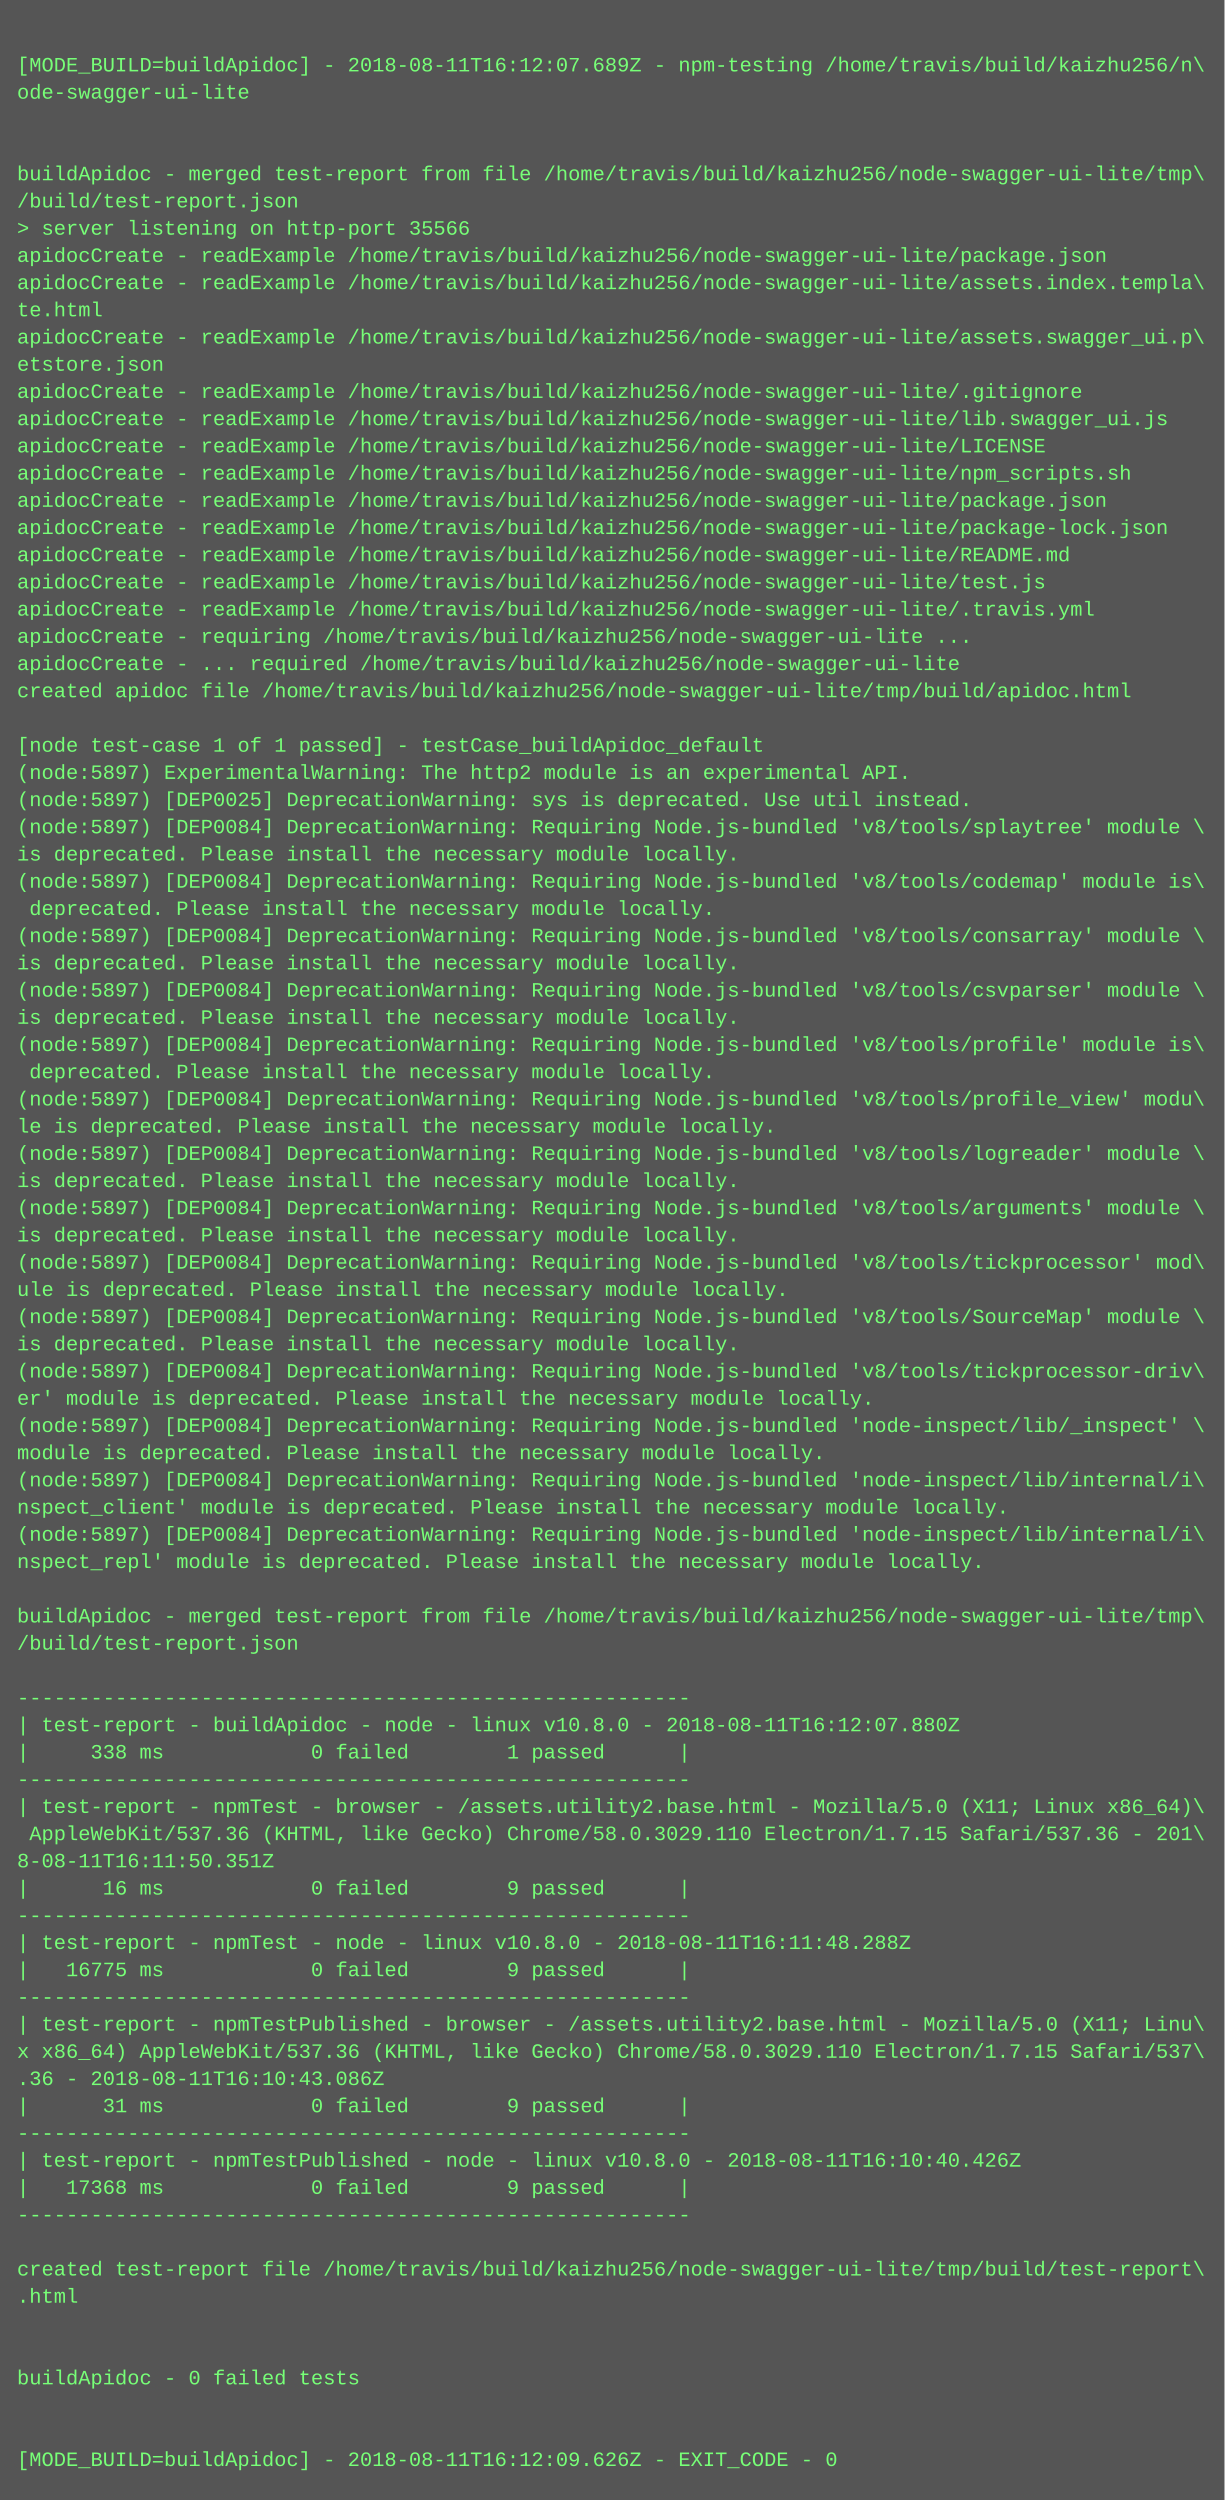
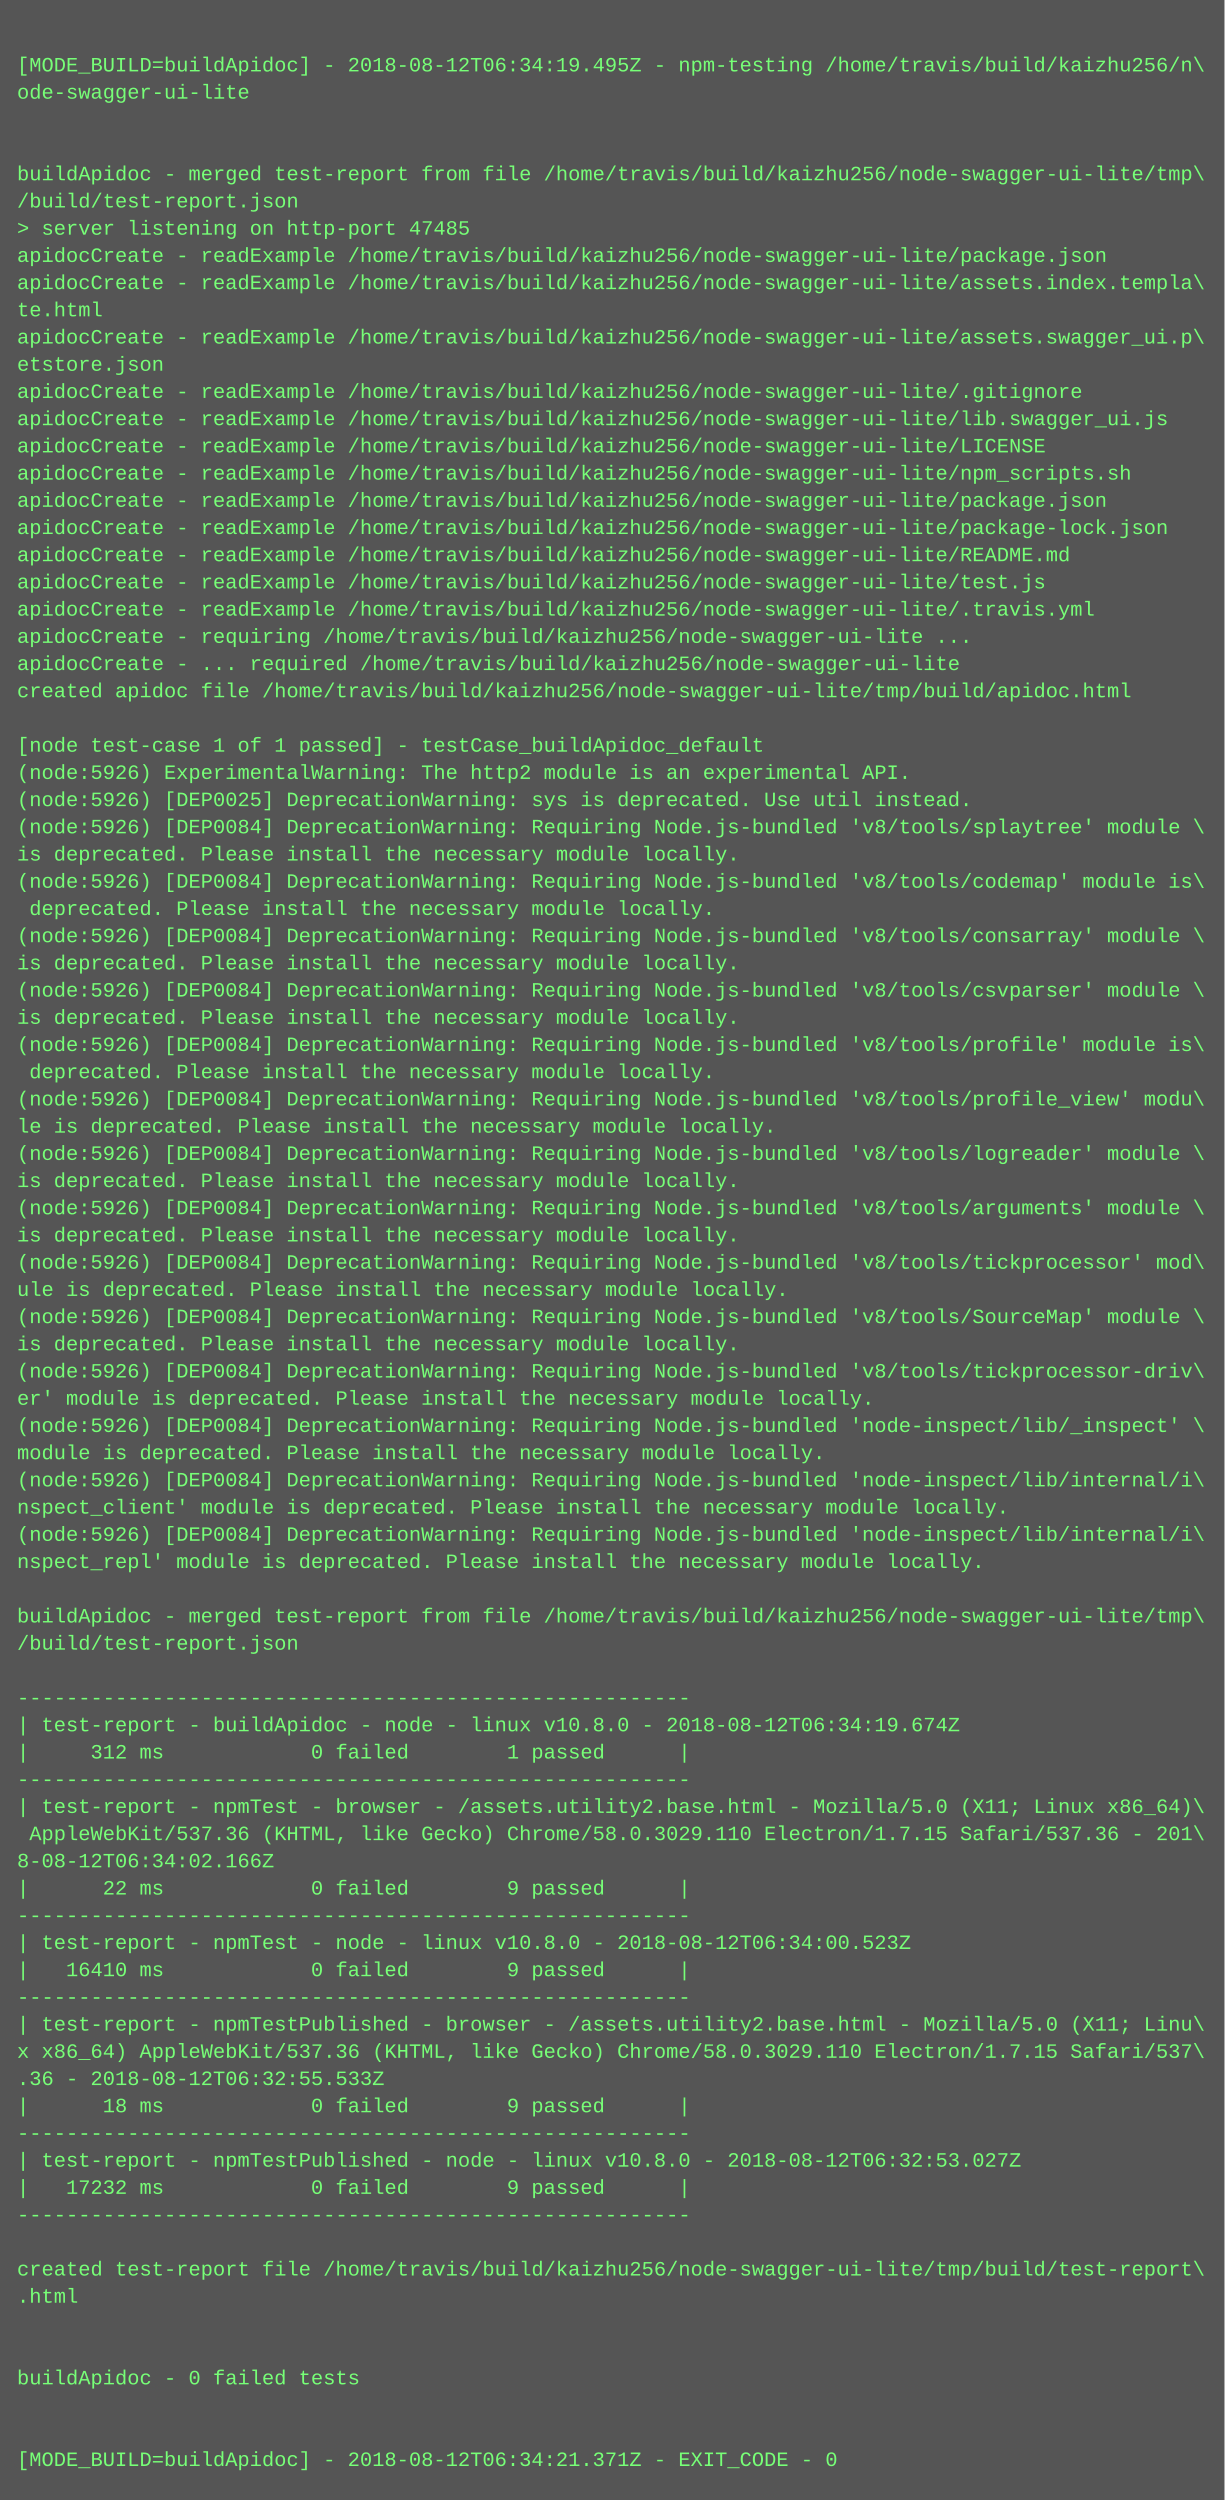
<svg xmlns="http://www.w3.org/2000/svg" height="1470" width="720">
  <rect height="1470" fill="#555" width="720" />
  <text fill="#7f7" font-family="Courier New" font-size="12" xml:space="preserve">
    <tspan x="10" y="26" />
-     <tspan x="10" y="42">[MODE_BUILD=buildApidoc] - 2018-08-11T16:12:07.689Z - npm-testing /home/travis/build/kaizhu256/n\</tspan>
+     <tspan x="10" y="42">[MODE_BUILD=buildApidoc] - 2018-08-12T06:34:19.495Z - npm-testing /home/travis/build/kaizhu256/n\</tspan>
    <tspan x="10" y="58">ode-swagger-ui-lite</tspan>
    <tspan x="10" y="74" />
    <tspan x="10" y="90" />
    <tspan x="10" y="106">buildApidoc - merged test-report from file /home/travis/build/kaizhu256/node-swagger-ui-lite/tmp\</tspan>
    <tspan x="10" y="122">/build/test-report.json</tspan>
-     <tspan x="10" y="138">&gt; server listening on http-port 35566</tspan>
+     <tspan x="10" y="138">&gt; server listening on http-port 47485</tspan>
    <tspan x="10" y="154">apidocCreate - readExample /home/travis/build/kaizhu256/node-swagger-ui-lite/package.json</tspan>
    <tspan x="10" y="170">apidocCreate - readExample /home/travis/build/kaizhu256/node-swagger-ui-lite/assets.index.templa\</tspan>
    <tspan x="10" y="186">te.html</tspan>
    <tspan x="10" y="202">apidocCreate - readExample /home/travis/build/kaizhu256/node-swagger-ui-lite/assets.swagger_ui.p\</tspan>
    <tspan x="10" y="218">etstore.json</tspan>
    <tspan x="10" y="234">apidocCreate - readExample /home/travis/build/kaizhu256/node-swagger-ui-lite/.gitignore</tspan>
    <tspan x="10" y="250">apidocCreate - readExample /home/travis/build/kaizhu256/node-swagger-ui-lite/lib.swagger_ui.js</tspan>
    <tspan x="10" y="266">apidocCreate - readExample /home/travis/build/kaizhu256/node-swagger-ui-lite/LICENSE</tspan>
    <tspan x="10" y="282">apidocCreate - readExample /home/travis/build/kaizhu256/node-swagger-ui-lite/npm_scripts.sh</tspan>
    <tspan x="10" y="298">apidocCreate - readExample /home/travis/build/kaizhu256/node-swagger-ui-lite/package.json</tspan>
    <tspan x="10" y="314">apidocCreate - readExample /home/travis/build/kaizhu256/node-swagger-ui-lite/package-lock.json</tspan>
    <tspan x="10" y="330">apidocCreate - readExample /home/travis/build/kaizhu256/node-swagger-ui-lite/README.md</tspan>
    <tspan x="10" y="346">apidocCreate - readExample /home/travis/build/kaizhu256/node-swagger-ui-lite/test.js</tspan>
    <tspan x="10" y="362">apidocCreate - readExample /home/travis/build/kaizhu256/node-swagger-ui-lite/.travis.yml</tspan>
    <tspan x="10" y="378">apidocCreate - requiring /home/travis/build/kaizhu256/node-swagger-ui-lite ...</tspan>
    <tspan x="10" y="394">apidocCreate - ... required /home/travis/build/kaizhu256/node-swagger-ui-lite</tspan>
    <tspan x="10" y="410">created apidoc file /home/travis/build/kaizhu256/node-swagger-ui-lite/tmp/build/apidoc.html</tspan>
    <tspan x="10" y="426" />
    <tspan x="10" y="442">[node test-case 1 of 1 passed] - testCase_buildApidoc_default</tspan>
-     <tspan x="10" y="458">(node:5897) ExperimentalWarning: The http2 module is an experimental API.</tspan>
-     <tspan x="10" y="474">(node:5897) [DEP0025] DeprecationWarning: sys is deprecated. Use util instead.</tspan>
-     <tspan x="10" y="490">(node:5897) [DEP0084] DeprecationWarning: Requiring Node.js-bundled 'v8/tools/splaytree' module \</tspan>
+     <tspan x="10" y="458">(node:5926) ExperimentalWarning: The http2 module is an experimental API.</tspan>
+     <tspan x="10" y="474">(node:5926) [DEP0025] DeprecationWarning: sys is deprecated. Use util instead.</tspan>
+     <tspan x="10" y="490">(node:5926) [DEP0084] DeprecationWarning: Requiring Node.js-bundled 'v8/tools/splaytree' module \</tspan>
    <tspan x="10" y="506">is deprecated. Please install the necessary module locally.</tspan>
-     <tspan x="10" y="522">(node:5897) [DEP0084] DeprecationWarning: Requiring Node.js-bundled 'v8/tools/codemap' module is\</tspan>
+     <tspan x="10" y="522">(node:5926) [DEP0084] DeprecationWarning: Requiring Node.js-bundled 'v8/tools/codemap' module is\</tspan>
    <tspan x="10" y="538"> deprecated. Please install the necessary module locally.</tspan>
-     <tspan x="10" y="554">(node:5897) [DEP0084] DeprecationWarning: Requiring Node.js-bundled 'v8/tools/consarray' module \</tspan>
+     <tspan x="10" y="554">(node:5926) [DEP0084] DeprecationWarning: Requiring Node.js-bundled 'v8/tools/consarray' module \</tspan>
    <tspan x="10" y="570">is deprecated. Please install the necessary module locally.</tspan>
-     <tspan x="10" y="586">(node:5897) [DEP0084] DeprecationWarning: Requiring Node.js-bundled 'v8/tools/csvparser' module \</tspan>
+     <tspan x="10" y="586">(node:5926) [DEP0084] DeprecationWarning: Requiring Node.js-bundled 'v8/tools/csvparser' module \</tspan>
    <tspan x="10" y="602">is deprecated. Please install the necessary module locally.</tspan>
-     <tspan x="10" y="618">(node:5897) [DEP0084] DeprecationWarning: Requiring Node.js-bundled 'v8/tools/profile' module is\</tspan>
+     <tspan x="10" y="618">(node:5926) [DEP0084] DeprecationWarning: Requiring Node.js-bundled 'v8/tools/profile' module is\</tspan>
    <tspan x="10" y="634"> deprecated. Please install the necessary module locally.</tspan>
-     <tspan x="10" y="650">(node:5897) [DEP0084] DeprecationWarning: Requiring Node.js-bundled 'v8/tools/profile_view' modu\</tspan>
+     <tspan x="10" y="650">(node:5926) [DEP0084] DeprecationWarning: Requiring Node.js-bundled 'v8/tools/profile_view' modu\</tspan>
    <tspan x="10" y="666">le is deprecated. Please install the necessary module locally.</tspan>
-     <tspan x="10" y="682">(node:5897) [DEP0084] DeprecationWarning: Requiring Node.js-bundled 'v8/tools/logreader' module \</tspan>
+     <tspan x="10" y="682">(node:5926) [DEP0084] DeprecationWarning: Requiring Node.js-bundled 'v8/tools/logreader' module \</tspan>
    <tspan x="10" y="698">is deprecated. Please install the necessary module locally.</tspan>
-     <tspan x="10" y="714">(node:5897) [DEP0084] DeprecationWarning: Requiring Node.js-bundled 'v8/tools/arguments' module \</tspan>
+     <tspan x="10" y="714">(node:5926) [DEP0084] DeprecationWarning: Requiring Node.js-bundled 'v8/tools/arguments' module \</tspan>
    <tspan x="10" y="730">is deprecated. Please install the necessary module locally.</tspan>
-     <tspan x="10" y="746">(node:5897) [DEP0084] DeprecationWarning: Requiring Node.js-bundled 'v8/tools/tickprocessor' mod\</tspan>
+     <tspan x="10" y="746">(node:5926) [DEP0084] DeprecationWarning: Requiring Node.js-bundled 'v8/tools/tickprocessor' mod\</tspan>
    <tspan x="10" y="762">ule is deprecated. Please install the necessary module locally.</tspan>
-     <tspan x="10" y="778">(node:5897) [DEP0084] DeprecationWarning: Requiring Node.js-bundled 'v8/tools/SourceMap' module \</tspan>
+     <tspan x="10" y="778">(node:5926) [DEP0084] DeprecationWarning: Requiring Node.js-bundled 'v8/tools/SourceMap' module \</tspan>
    <tspan x="10" y="794">is deprecated. Please install the necessary module locally.</tspan>
-     <tspan x="10" y="810">(node:5897) [DEP0084] DeprecationWarning: Requiring Node.js-bundled 'v8/tools/tickprocessor-driv\</tspan>
+     <tspan x="10" y="810">(node:5926) [DEP0084] DeprecationWarning: Requiring Node.js-bundled 'v8/tools/tickprocessor-driv\</tspan>
    <tspan x="10" y="826">er' module is deprecated. Please install the necessary module locally.</tspan>
-     <tspan x="10" y="842">(node:5897) [DEP0084] DeprecationWarning: Requiring Node.js-bundled 'node-inspect/lib/_inspect' \</tspan>
+     <tspan x="10" y="842">(node:5926) [DEP0084] DeprecationWarning: Requiring Node.js-bundled 'node-inspect/lib/_inspect' \</tspan>
    <tspan x="10" y="858">module is deprecated. Please install the necessary module locally.</tspan>
-     <tspan x="10" y="874">(node:5897) [DEP0084] DeprecationWarning: Requiring Node.js-bundled 'node-inspect/lib/internal/i\</tspan>
+     <tspan x="10" y="874">(node:5926) [DEP0084] DeprecationWarning: Requiring Node.js-bundled 'node-inspect/lib/internal/i\</tspan>
    <tspan x="10" y="890">nspect_client' module is deprecated. Please install the necessary module locally.</tspan>
-     <tspan x="10" y="906">(node:5897) [DEP0084] DeprecationWarning: Requiring Node.js-bundled 'node-inspect/lib/internal/i\</tspan>
+     <tspan x="10" y="906">(node:5926) [DEP0084] DeprecationWarning: Requiring Node.js-bundled 'node-inspect/lib/internal/i\</tspan>
    <tspan x="10" y="922">nspect_repl' module is deprecated. Please install the necessary module locally.</tspan>
    <tspan x="10" y="938" />
    <tspan x="10" y="954">buildApidoc - merged test-report from file /home/travis/build/kaizhu256/node-swagger-ui-lite/tmp\</tspan>
    <tspan x="10" y="970">/build/test-report.json</tspan>
    <tspan x="10" y="986" />
    <tspan x="10" y="1002">-------------------------------------------------------</tspan>
-     <tspan x="10" y="1018">| test-report - buildApidoc - node - linux v10.8.0 - 2018-08-11T16:12:07.880Z</tspan>
-     <tspan x="10" y="1034">|     338 ms            0 failed        1 passed      |</tspan>
+     <tspan x="10" y="1018">| test-report - buildApidoc - node - linux v10.8.0 - 2018-08-12T06:34:19.674Z</tspan>
+     <tspan x="10" y="1034">|     312 ms            0 failed        1 passed      |</tspan>
    <tspan x="10" y="1050">-------------------------------------------------------</tspan>
    <tspan x="10" y="1066">| test-report - npmTest - browser - /assets.utility2.base.html - Mozilla/5.0 (X11; Linux x86_64)\</tspan>
    <tspan x="10" y="1082"> AppleWebKit/537.36 (KHTML, like Gecko) Chrome/58.0.3029.110 Electron/1.7.15 Safari/537.36 - 201\</tspan>
-     <tspan x="10" y="1098">8-08-11T16:11:50.351Z</tspan>
-     <tspan x="10" y="1114">|      16 ms            0 failed        9 passed      |</tspan>
+     <tspan x="10" y="1098">8-08-12T06:34:02.166Z</tspan>
+     <tspan x="10" y="1114">|      22 ms            0 failed        9 passed      |</tspan>
    <tspan x="10" y="1130">-------------------------------------------------------</tspan>
-     <tspan x="10" y="1146">| test-report - npmTest - node - linux v10.8.0 - 2018-08-11T16:11:48.288Z</tspan>
-     <tspan x="10" y="1162">|   16775 ms            0 failed        9 passed      |</tspan>
+     <tspan x="10" y="1146">| test-report - npmTest - node - linux v10.8.0 - 2018-08-12T06:34:00.523Z</tspan>
+     <tspan x="10" y="1162">|   16410 ms            0 failed        9 passed      |</tspan>
    <tspan x="10" y="1178">-------------------------------------------------------</tspan>
    <tspan x="10" y="1194">| test-report - npmTestPublished - browser - /assets.utility2.base.html - Mozilla/5.0 (X11; Linu\</tspan>
    <tspan x="10" y="1210">x x86_64) AppleWebKit/537.36 (KHTML, like Gecko) Chrome/58.0.3029.110 Electron/1.7.15 Safari/537\</tspan>
-     <tspan x="10" y="1226">.36 - 2018-08-11T16:10:43.086Z</tspan>
-     <tspan x="10" y="1242">|      31 ms            0 failed        9 passed      |</tspan>
+     <tspan x="10" y="1226">.36 - 2018-08-12T06:32:55.533Z</tspan>
+     <tspan x="10" y="1242">|      18 ms            0 failed        9 passed      |</tspan>
    <tspan x="10" y="1258">-------------------------------------------------------</tspan>
-     <tspan x="10" y="1274">| test-report - npmTestPublished - node - linux v10.8.0 - 2018-08-11T16:10:40.426Z</tspan>
-     <tspan x="10" y="1290">|   17368 ms            0 failed        9 passed      |</tspan>
+     <tspan x="10" y="1274">| test-report - npmTestPublished - node - linux v10.8.0 - 2018-08-12T06:32:53.027Z</tspan>
+     <tspan x="10" y="1290">|   17232 ms            0 failed        9 passed      |</tspan>
    <tspan x="10" y="1306">-------------------------------------------------------</tspan>
    <tspan x="10" y="1322" />
    <tspan x="10" y="1338">created test-report file /home/travis/build/kaizhu256/node-swagger-ui-lite/tmp/build/test-report\</tspan>
    <tspan x="10" y="1354">.html</tspan>
    <tspan x="10" y="1370" />
    <tspan x="10" y="1386" />
    <tspan x="10" y="1402">buildApidoc - 0 failed tests</tspan>
    <tspan x="10" y="1418" />
    <tspan x="10" y="1434" />
-     <tspan x="10" y="1450">[MODE_BUILD=buildApidoc] - 2018-08-11T16:12:09.626Z - EXIT_CODE - 0</tspan>
+     <tspan x="10" y="1450">[MODE_BUILD=buildApidoc] - 2018-08-12T06:34:21.371Z - EXIT_CODE - 0</tspan>
  </text>
</svg>
